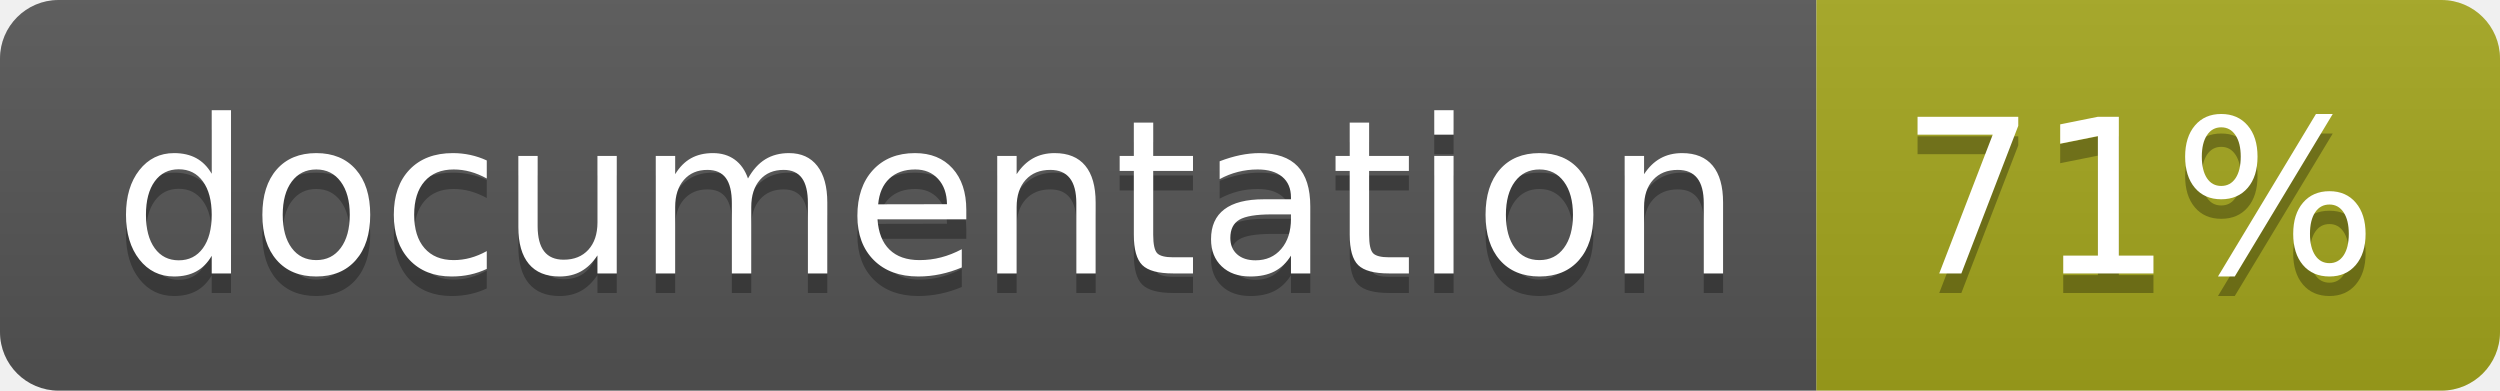
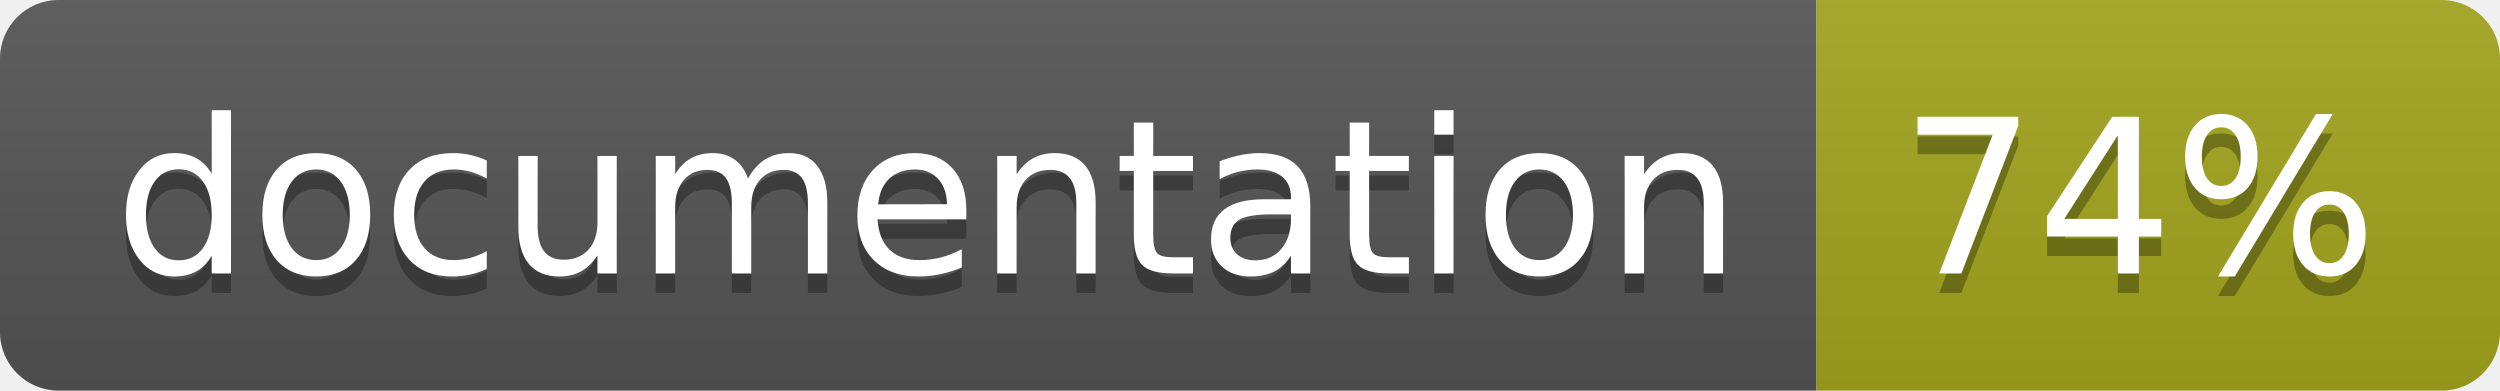
<svg xmlns="http://www.w3.org/2000/svg" width="128" height="20">
  <linearGradient id="b" x2="0" y2="100%">
    <stop offset="0" stop-color="#bbb" stop-opacity=".1" />
    <stop offset="1" stop-opacity=".1" />
  </linearGradient>
  <clipPath id="a">
    <rect width="128" height="20" rx="3" fill="#fff" />
  </clipPath>
  <g clip-path="url(#a)">
    <path fill="#555" d="M0 0h93v20H0z" />
    <path fill="#a4a61d" d="M93 0h35v20H93z" />
    <path fill="url(#b)" d="M0 0h128v20H0z" />
  </g>
  <g fill="#fff" text-anchor="middle" font-family="DejaVu Sans,Verdana,Geneva,sans-serif" font-size="110">
    <text x="475" y="150" fill="#010101" fill-opacity=".3" transform="scale(.1)" textLength="830">
      documentation
    </text>
    <text x="475" y="140" transform="scale(.1)" textLength="830">
      documentation
    </text>
    <text x="1095" y="150" fill="#010101" fill-opacity=".3" transform="scale(.1)" textLength="250">
-       71%
+       74%
    </text>
    <text x="1095" y="140" transform="scale(.1)" textLength="250">
-       71%
+       74%
    </text>
  </g>
</svg>
